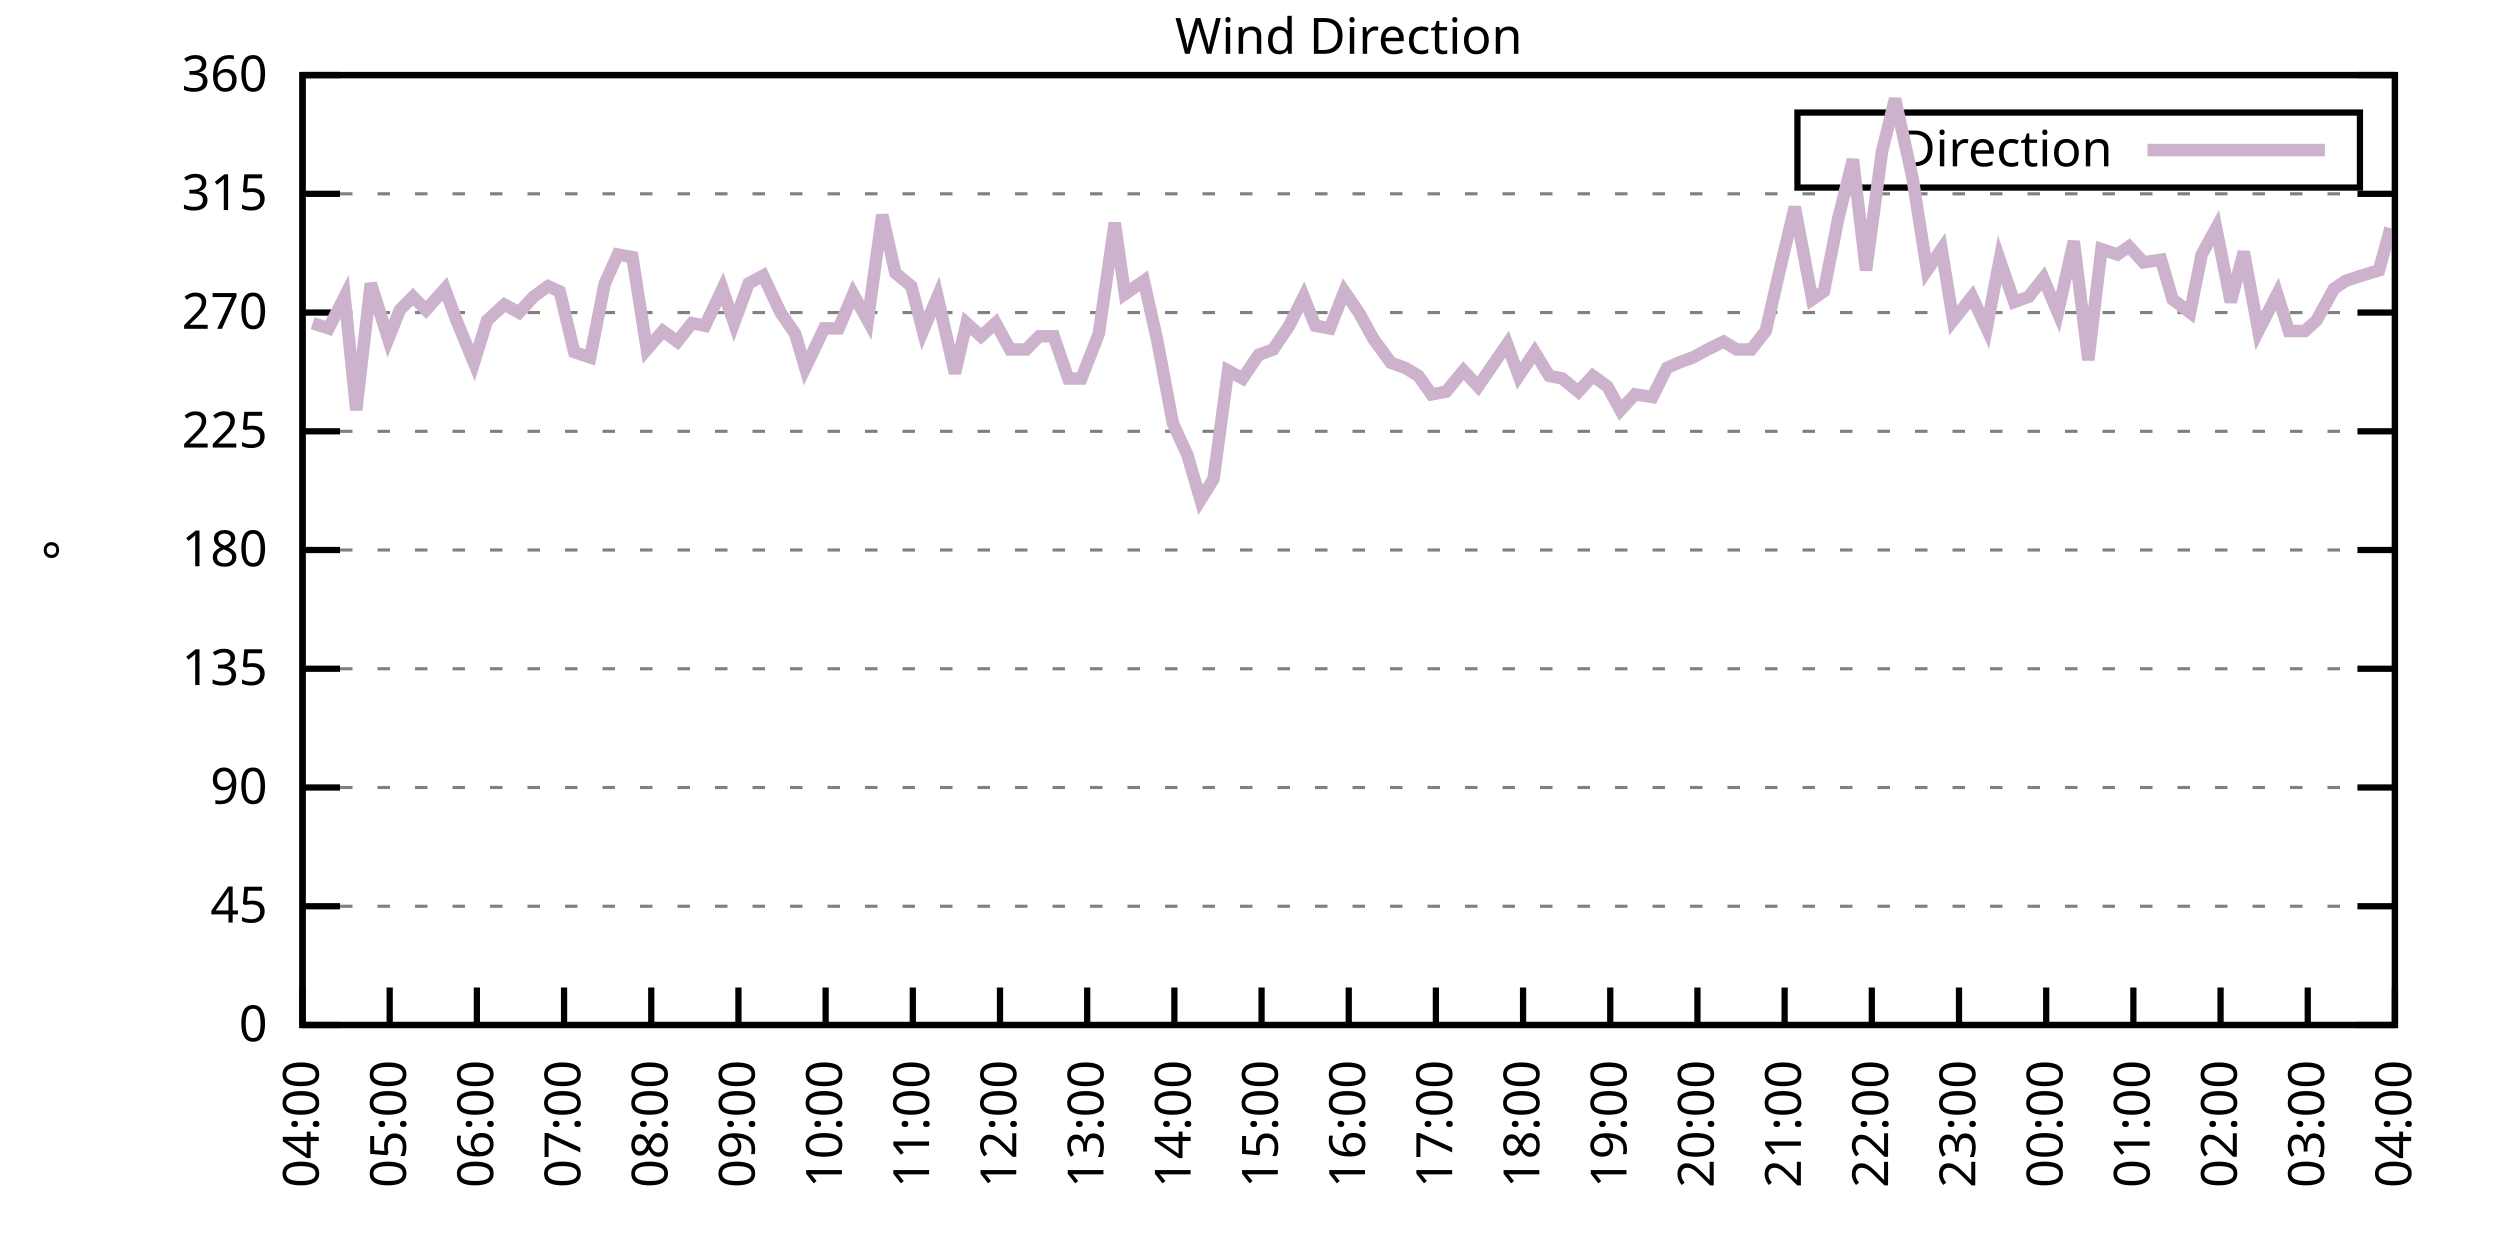
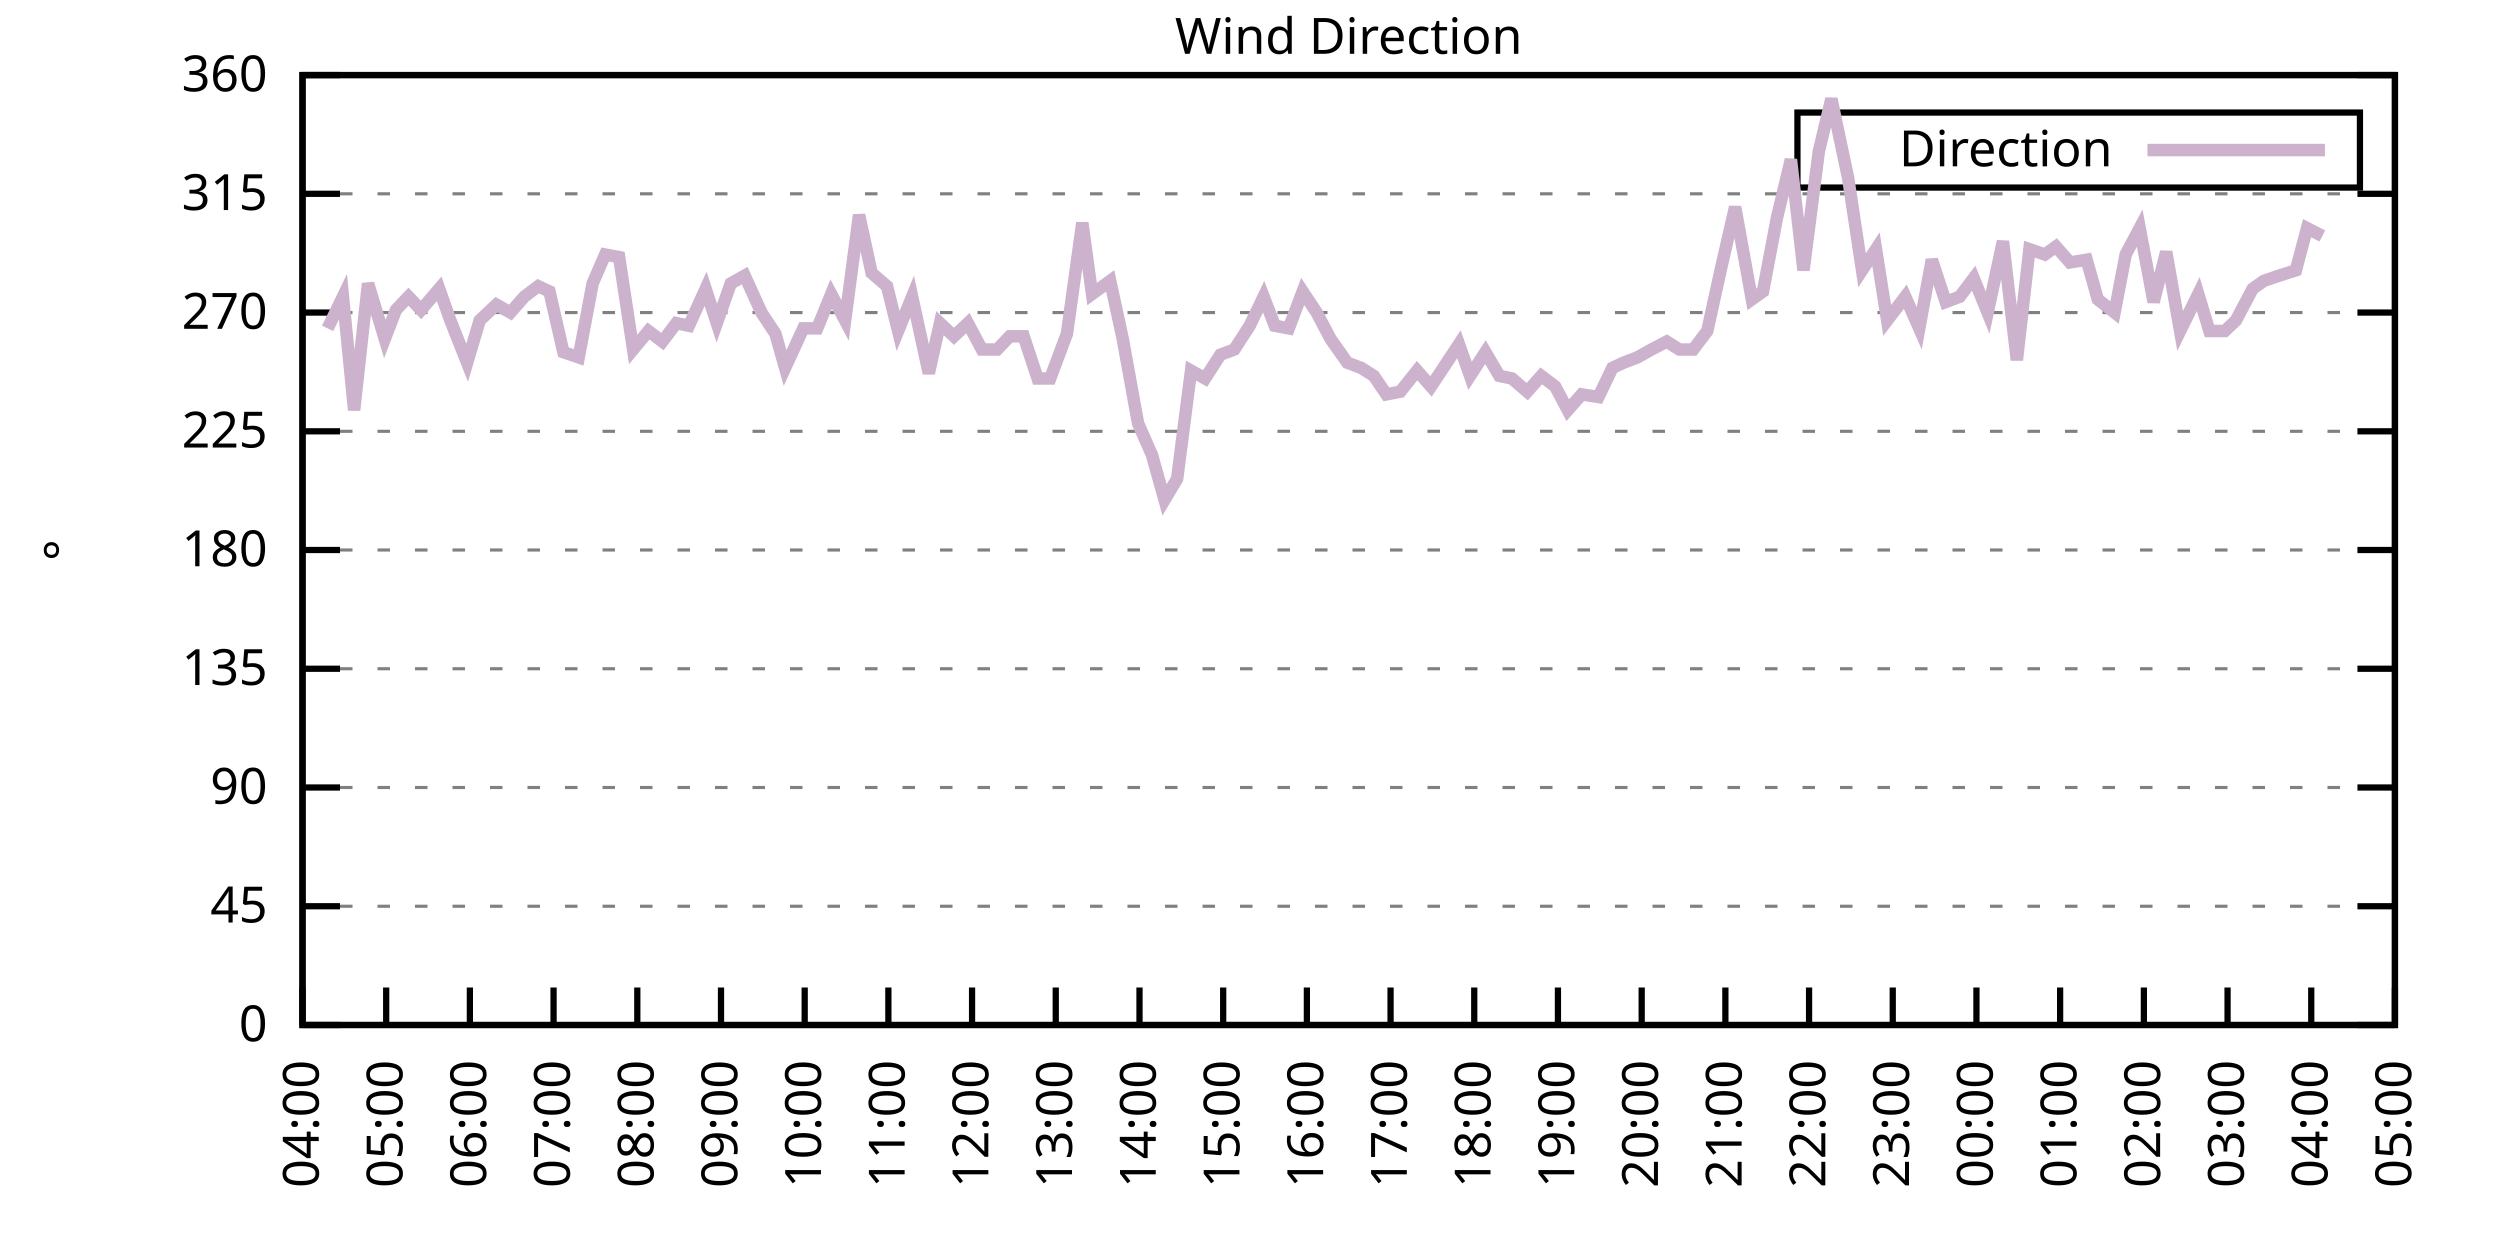
<svg xmlns="http://www.w3.org/2000/svg" xmlns:xlink="http://www.w3.org/1999/xlink" width="400" height="200" viewBox="0 0 400 200">
  <g id="gnuplot_canvas">
    <rect x="0" y="0" width="400" height="200" fill="none" />
    <defs>
      <circle id="gpDot" r="0.5" stroke-width="0.5" stroke="currentColor" />
      <path id="gpPt0" stroke-width="0.333" stroke="currentColor" d="M-1,0 h2 M0,-1 v2" />
      <path id="gpPt1" stroke-width="0.333" stroke="currentColor" d="M-1,-1 L1,1 M1,-1 L-1,1" />
      <path id="gpPt2" stroke-width="0.333" stroke="currentColor" d="M-1,0 L1,0 M0,-1 L0,1 M-1,-1 L1,1 M-1,1 L1,-1" />
      <rect id="gpPt3" stroke-width="0.333" stroke="currentColor" x="-1" y="-1" width="2" height="2" />
      <rect id="gpPt4" stroke-width="0.333" stroke="currentColor" fill="currentColor" x="-1" y="-1" width="2" height="2" />
      <circle id="gpPt5" stroke-width="0.333" stroke="currentColor" cx="0" cy="0" r="1" />
      <use xlink:href="#gpPt5" id="gpPt6" fill="currentColor" stroke="none" />
      <path id="gpPt7" stroke-width="0.333" stroke="currentColor" d="M0,-1.33 L-1.33,0.67 L1.33,0.67 z" />
      <use xlink:href="#gpPt7" id="gpPt8" fill="currentColor" stroke="none" />
      <use xlink:href="#gpPt7" id="gpPt9" stroke="currentColor" transform="rotate(180)" />
      <use xlink:href="#gpPt9" id="gpPt10" fill="currentColor" stroke="none" />
      <use xlink:href="#gpPt3" id="gpPt11" stroke="currentColor" transform="rotate(45)" />
      <use xlink:href="#gpPt11" id="gpPt12" fill="currentColor" stroke="none" />
      <path id="gpPt13" stroke-width="0.333" stroke="currentColor" d="M0,1.330 L1.265,0.411 L0.782,-1.067 L-0.782,-1.076 L-1.265,0.411 z" />
      <use xlink:href="#gpPt13" id="gpPt14" fill="currentColor" stroke="none" />
      <filter id="textbox" filterUnits="objectBoundingBox" x="0" y="0" height="1" width="1">
        <feFlood flood-color="white" flood-opacity="1" result="bgnd" />
        <feComposite in="SourceGraphic" in2="bgnd" operator="atop" />
      </filter>
      <filter id="greybox" filterUnits="objectBoundingBox" x="0" y="0" height="1" width="1">
        <feFlood flood-color="lightgrey" flood-opacity="1" result="grey" />
        <feComposite in="SourceGraphic" in2="grey" operator="atop" />
      </filter>
    </defs>
    <g fill="none" color="white" stroke="currentColor" stroke-width="1.00" stroke-linecap="butt" stroke-linejoin="miter">
</g>
    <g fill="none" color="black" stroke="currentColor" stroke-width="1.00" stroke-linecap="butt" stroke-linejoin="miter">
      <g stroke="none" shape-rendering="crispEdges">
        <polygon fill="rgb(255, 255, 255)" points="48.40,164.00 383.18,164.00 383.18,12.02 48.40,12.02 " />
      </g>
    </g>
    <g fill="none" color="black" stroke="currentColor" stroke-width="1.00" stroke-linecap="butt" stroke-linejoin="miter">
</g>
    <g fill="none" color="black" stroke="black" stroke-width="0.50" stroke-linecap="butt" stroke-linejoin="miter">
</g>
    <g fill="none" color="gray" stroke="currentColor" stroke-width="0.50" stroke-linecap="butt" stroke-linejoin="miter">
      <path stroke="gray" stroke-dasharray="2,4" class="gridline" d="M48.40,164.00 L383.19,164.00  " />
    </g>
    <g fill="none" color="gray" stroke="gray" stroke-width="1.00" stroke-linecap="butt" stroke-linejoin="miter">
</g>
    <g fill="none" color="black" stroke="currentColor" stroke-width="1.00" stroke-linecap="butt" stroke-linejoin="miter">
      <path stroke="black" d="M48.40,164.00 L54.40,164.00 M383.19,164.00 L377.19,164.00  " />
      <g transform="translate(42.80,166.60)" stroke="none" fill="black" font-family="Sans" font-size="8.00" text-anchor="end">
        <text>
          <tspan font-family="Sans"> 0</tspan>
        </text>
      </g>
    </g>
    <g fill="none" color="black" stroke="currentColor" stroke-width="1.00" stroke-linecap="butt" stroke-linejoin="miter">
</g>
    <g fill="none" color="black" stroke="black" stroke-width="0.50" stroke-linecap="butt" stroke-linejoin="miter">
</g>
    <g fill="none" color="gray" stroke="currentColor" stroke-width="0.50" stroke-linecap="butt" stroke-linejoin="miter">
      <path stroke="gray" stroke-dasharray="2,4" class="gridline" d="M48.40,145.00 L383.19,145.00  " />
    </g>
    <g fill="none" color="gray" stroke="gray" stroke-width="1.00" stroke-linecap="butt" stroke-linejoin="miter">
</g>
    <g fill="none" color="black" stroke="currentColor" stroke-width="1.00" stroke-linecap="butt" stroke-linejoin="miter">
      <path stroke="black" d="M48.40,145.00 L54.40,145.00 M383.19,145.00 L377.19,145.00  " />
      <g transform="translate(42.80,147.60)" stroke="none" fill="black" font-family="Sans" font-size="8.00" text-anchor="end">
        <text>
          <tspan font-family="Sans"> 45</tspan>
        </text>
      </g>
    </g>
    <g fill="none" color="black" stroke="currentColor" stroke-width="1.00" stroke-linecap="butt" stroke-linejoin="miter">
</g>
    <g fill="none" color="black" stroke="black" stroke-width="0.50" stroke-linecap="butt" stroke-linejoin="miter">
</g>
    <g fill="none" color="gray" stroke="currentColor" stroke-width="0.50" stroke-linecap="butt" stroke-linejoin="miter">
      <path stroke="gray" stroke-dasharray="2,4" class="gridline" d="M48.40,126.00 L383.19,126.00  " />
    </g>
    <g fill="none" color="gray" stroke="gray" stroke-width="1.00" stroke-linecap="butt" stroke-linejoin="miter">
</g>
    <g fill="none" color="black" stroke="currentColor" stroke-width="1.00" stroke-linecap="butt" stroke-linejoin="miter">
      <path stroke="black" d="M48.40,126.00 L54.40,126.00 M383.19,126.00 L377.19,126.00  " />
      <g transform="translate(42.80,128.60)" stroke="none" fill="black" font-family="Sans" font-size="8.00" text-anchor="end">
        <text>
          <tspan font-family="Sans"> 90</tspan>
        </text>
      </g>
    </g>
    <g fill="none" color="black" stroke="currentColor" stroke-width="1.00" stroke-linecap="butt" stroke-linejoin="miter">
</g>
    <g fill="none" color="black" stroke="black" stroke-width="0.50" stroke-linecap="butt" stroke-linejoin="miter">
</g>
    <g fill="none" color="gray" stroke="currentColor" stroke-width="0.50" stroke-linecap="butt" stroke-linejoin="miter">
      <path stroke="gray" stroke-dasharray="2,4" class="gridline" d="M48.40,107.00 L383.19,107.00  " />
    </g>
    <g fill="none" color="gray" stroke="gray" stroke-width="1.00" stroke-linecap="butt" stroke-linejoin="miter">
</g>
    <g fill="none" color="black" stroke="currentColor" stroke-width="1.00" stroke-linecap="butt" stroke-linejoin="miter">
      <path stroke="black" d="M48.40,107.00 L54.40,107.00 M383.19,107.00 L377.19,107.00  " />
      <g transform="translate(42.80,109.60)" stroke="none" fill="black" font-family="Sans" font-size="8.00" text-anchor="end">
        <text>
          <tspan font-family="Sans"> 135</tspan>
        </text>
      </g>
    </g>
    <g fill="none" color="black" stroke="currentColor" stroke-width="1.00" stroke-linecap="butt" stroke-linejoin="miter">
</g>
    <g fill="none" color="black" stroke="black" stroke-width="0.50" stroke-linecap="butt" stroke-linejoin="miter">
</g>
    <g fill="none" color="gray" stroke="currentColor" stroke-width="0.50" stroke-linecap="butt" stroke-linejoin="miter">
      <path stroke="gray" stroke-dasharray="2,4" class="gridline" d="M48.40,88.00 L383.19,88.00  " />
    </g>
    <g fill="none" color="gray" stroke="gray" stroke-width="1.00" stroke-linecap="butt" stroke-linejoin="miter">
</g>
    <g fill="none" color="black" stroke="currentColor" stroke-width="1.00" stroke-linecap="butt" stroke-linejoin="miter">
      <path stroke="black" d="M48.40,88.00 L54.40,88.00 M383.19,88.00 L377.19,88.00  " />
      <g transform="translate(42.80,90.60)" stroke="none" fill="black" font-family="Sans" font-size="8.00" text-anchor="end">
        <text>
          <tspan font-family="Sans"> 180</tspan>
        </text>
      </g>
    </g>
    <g fill="none" color="black" stroke="currentColor" stroke-width="1.00" stroke-linecap="butt" stroke-linejoin="miter">
</g>
    <g fill="none" color="black" stroke="black" stroke-width="0.50" stroke-linecap="butt" stroke-linejoin="miter">
</g>
    <g fill="none" color="gray" stroke="currentColor" stroke-width="0.50" stroke-linecap="butt" stroke-linejoin="miter">
      <path stroke="gray" stroke-dasharray="2,4" class="gridline" d="M48.40,69.01 L383.19,69.01  " />
    </g>
    <g fill="none" color="gray" stroke="gray" stroke-width="1.00" stroke-linecap="butt" stroke-linejoin="miter">
</g>
    <g fill="none" color="black" stroke="currentColor" stroke-width="1.00" stroke-linecap="butt" stroke-linejoin="miter">
      <path stroke="black" d="M48.40,69.01 L54.40,69.01 M383.19,69.01 L377.19,69.01  " />
      <g transform="translate(42.80,71.61)" stroke="none" fill="black" font-family="Sans" font-size="8.00" text-anchor="end">
        <text>
          <tspan font-family="Sans"> 225</tspan>
        </text>
      </g>
    </g>
    <g fill="none" color="black" stroke="currentColor" stroke-width="1.00" stroke-linecap="butt" stroke-linejoin="miter">
</g>
    <g fill="none" color="black" stroke="black" stroke-width="0.50" stroke-linecap="butt" stroke-linejoin="miter">
</g>
    <g fill="none" color="gray" stroke="currentColor" stroke-width="0.50" stroke-linecap="butt" stroke-linejoin="miter">
      <path stroke="gray" stroke-dasharray="2,4" class="gridline" d="M48.40,50.01 L383.19,50.01  " />
    </g>
    <g fill="none" color="gray" stroke="gray" stroke-width="1.00" stroke-linecap="butt" stroke-linejoin="miter">
</g>
    <g fill="none" color="black" stroke="currentColor" stroke-width="1.00" stroke-linecap="butt" stroke-linejoin="miter">
      <path stroke="black" d="M48.40,50.01 L54.40,50.01 M383.19,50.01 L377.19,50.01  " />
      <g transform="translate(42.80,52.61)" stroke="none" fill="black" font-family="Sans" font-size="8.00" text-anchor="end">
        <text>
          <tspan font-family="Sans"> 270</tspan>
        </text>
      </g>
    </g>
    <g fill="none" color="black" stroke="currentColor" stroke-width="1.00" stroke-linecap="butt" stroke-linejoin="miter">
</g>
    <g fill="none" color="black" stroke="black" stroke-width="0.50" stroke-linecap="butt" stroke-linejoin="miter">
</g>
    <g fill="none" color="gray" stroke="currentColor" stroke-width="0.50" stroke-linecap="butt" stroke-linejoin="miter">
      <path stroke="gray" stroke-dasharray="2,4" class="gridline" d="M48.40,31.01 L383.19,31.01  " />
    </g>
    <g fill="none" color="gray" stroke="gray" stroke-width="1.00" stroke-linecap="butt" stroke-linejoin="miter">
</g>
    <g fill="none" color="black" stroke="currentColor" stroke-width="1.00" stroke-linecap="butt" stroke-linejoin="miter">
      <path stroke="black" d="M48.40,31.01 L54.40,31.01 M383.19,31.01 L377.19,31.01  " />
      <g transform="translate(42.80,33.61)" stroke="none" fill="black" font-family="Sans" font-size="8.00" text-anchor="end">
        <text>
          <tspan font-family="Sans"> 315</tspan>
        </text>
      </g>
    </g>
    <g fill="none" color="black" stroke="currentColor" stroke-width="1.00" stroke-linecap="butt" stroke-linejoin="miter">
</g>
    <g fill="none" color="black" stroke="black" stroke-width="0.50" stroke-linecap="butt" stroke-linejoin="miter">
</g>
    <g fill="none" color="gray" stroke="currentColor" stroke-width="0.50" stroke-linecap="butt" stroke-linejoin="miter">
      <path stroke="gray" stroke-dasharray="2,4" class="gridline" d="M48.40,12.01 L383.19,12.01  " />
    </g>
    <g fill="none" color="gray" stroke="gray" stroke-width="1.00" stroke-linecap="butt" stroke-linejoin="miter">
</g>
    <g fill="none" color="black" stroke="currentColor" stroke-width="1.00" stroke-linecap="butt" stroke-linejoin="miter">
      <path stroke="black" d="M48.40,12.01 L54.40,12.01 M383.19,12.01 L377.19,12.01  " />
      <g transform="translate(42.80,14.61)" stroke="none" fill="black" font-family="Sans" font-size="8.00" text-anchor="end">
        <text>
          <tspan font-family="Sans"> 360</tspan>
        </text>
      </g>
    </g>
    <g fill="none" color="black" stroke="currentColor" stroke-width="1.00" stroke-linecap="butt" stroke-linejoin="miter">
      <path stroke="black" d="M48.40,164.00 L48.40,158.00  " />
      <g transform="translate(51.00,169.60) rotate(270.00)" stroke="none" fill="black" font-family="Sans" font-size="8.00" text-anchor="end">
        <text>
          <tspan font-family="Sans">04:00</tspan>
        </text>
      </g>
    </g>
    <g fill="none" color="black" stroke="currentColor" stroke-width="1.00" stroke-linecap="butt" stroke-linejoin="miter">
-       <path stroke="black" d="M62.35,164.00 L62.35,158.00  " />
-       <g transform="translate(64.95,169.60) rotate(270.00)" stroke="none" fill="black" font-family="Sans" font-size="8.00" text-anchor="end">
+       <path stroke="black" d="M61.79,164.00 L61.79,158.00  " />
+       <g transform="translate(64.39,169.60) rotate(270.00)" stroke="none" fill="black" font-family="Sans" font-size="8.00" text-anchor="end">
        <text>
          <tspan font-family="Sans">05:00</tspan>
        </text>
      </g>
    </g>
    <g fill="none" color="black" stroke="currentColor" stroke-width="1.00" stroke-linecap="butt" stroke-linejoin="miter">
-       <path stroke="black" d="M76.30,164.00 L76.30,158.00  " />
-       <g transform="translate(78.90,169.60) rotate(270.00)" stroke="none" fill="black" font-family="Sans" font-size="8.00" text-anchor="end">
+       <path stroke="black" d="M75.18,164.00 L75.18,158.00  " />
+       <g transform="translate(77.78,169.60) rotate(270.00)" stroke="none" fill="black" font-family="Sans" font-size="8.00" text-anchor="end">
        <text>
          <tspan font-family="Sans">06:00</tspan>
        </text>
      </g>
    </g>
    <g fill="none" color="black" stroke="currentColor" stroke-width="1.00" stroke-linecap="butt" stroke-linejoin="miter">
-       <path stroke="black" d="M90.25,164.00 L90.25,158.00  " />
-       <g transform="translate(92.85,169.60) rotate(270.00)" stroke="none" fill="black" font-family="Sans" font-size="8.00" text-anchor="end">
+       <path stroke="black" d="M88.57,164.00 L88.57,158.00  " />
+       <g transform="translate(91.17,169.60) rotate(270.00)" stroke="none" fill="black" font-family="Sans" font-size="8.00" text-anchor="end">
        <text>
          <tspan font-family="Sans">07:00</tspan>
        </text>
      </g>
    </g>
    <g fill="none" color="black" stroke="currentColor" stroke-width="1.00" stroke-linecap="butt" stroke-linejoin="miter">
-       <path stroke="black" d="M104.20,164.00 L104.20,158.00  " />
-       <g transform="translate(106.80,169.60) rotate(270.00)" stroke="none" fill="black" font-family="Sans" font-size="8.00" text-anchor="end">
+       <path stroke="black" d="M101.97,164.00 L101.97,158.00  " />
+       <g transform="translate(104.57,169.60) rotate(270.00)" stroke="none" fill="black" font-family="Sans" font-size="8.00" text-anchor="end">
        <text>
          <tspan font-family="Sans">08:00</tspan>
        </text>
      </g>
    </g>
    <g fill="none" color="black" stroke="currentColor" stroke-width="1.00" stroke-linecap="butt" stroke-linejoin="miter">
-       <path stroke="black" d="M118.15,164.00 L118.15,158.00  " />
-       <g transform="translate(120.75,169.60) rotate(270.00)" stroke="none" fill="black" font-family="Sans" font-size="8.00" text-anchor="end">
+       <path stroke="black" d="M115.36,164.00 L115.36,158.00  " />
+       <g transform="translate(117.96,169.60) rotate(270.00)" stroke="none" fill="black" font-family="Sans" font-size="8.00" text-anchor="end">
        <text>
          <tspan font-family="Sans">09:00</tspan>
        </text>
      </g>
    </g>
    <g fill="none" color="black" stroke="currentColor" stroke-width="1.00" stroke-linecap="butt" stroke-linejoin="miter">
-       <path stroke="black" d="M132.10,164.00 L132.10,158.00  " />
-       <g transform="translate(134.70,169.60) rotate(270.00)" stroke="none" fill="black" font-family="Sans" font-size="8.00" text-anchor="end">
+       <path stroke="black" d="M128.75,164.00 L128.75,158.00  " />
+       <g transform="translate(131.35,169.60) rotate(270.00)" stroke="none" fill="black" font-family="Sans" font-size="8.00" text-anchor="end">
        <text>
          <tspan font-family="Sans">10:00</tspan>
        </text>
      </g>
    </g>
    <g fill="none" color="black" stroke="currentColor" stroke-width="1.00" stroke-linecap="butt" stroke-linejoin="miter">
-       <path stroke="black" d="M146.05,164.00 L146.05,158.00  " />
-       <g transform="translate(148.65,169.60) rotate(270.00)" stroke="none" fill="black" font-family="Sans" font-size="8.00" text-anchor="end">
+       <path stroke="black" d="M142.14,164.00 L142.14,158.00  " />
+       <g transform="translate(144.74,169.60) rotate(270.00)" stroke="none" fill="black" font-family="Sans" font-size="8.00" text-anchor="end">
        <text>
          <tspan font-family="Sans">11:00</tspan>
        </text>
      </g>
    </g>
    <g fill="none" color="black" stroke="currentColor" stroke-width="1.00" stroke-linecap="butt" stroke-linejoin="miter">
-       <path stroke="black" d="M160.00,164.00 L160.00,158.00  " />
-       <g transform="translate(162.60,169.60) rotate(270.00)" stroke="none" fill="black" font-family="Sans" font-size="8.00" text-anchor="end">
+       <path stroke="black" d="M155.53,164.00 L155.53,158.00  " />
+       <g transform="translate(158.13,169.60) rotate(270.00)" stroke="none" fill="black" font-family="Sans" font-size="8.00" text-anchor="end">
        <text>
          <tspan font-family="Sans">12:00</tspan>
        </text>
      </g>
    </g>
    <g fill="none" color="black" stroke="currentColor" stroke-width="1.00" stroke-linecap="butt" stroke-linejoin="miter">
-       <path stroke="black" d="M173.95,164.00 L173.95,158.00  " />
-       <g transform="translate(176.55,169.60) rotate(270.00)" stroke="none" fill="black" font-family="Sans" font-size="8.00" text-anchor="end">
+       <path stroke="black" d="M168.92,164.00 L168.92,158.00  " />
+       <g transform="translate(171.52,169.60) rotate(270.00)" stroke="none" fill="black" font-family="Sans" font-size="8.00" text-anchor="end">
        <text>
          <tspan font-family="Sans">13:00</tspan>
        </text>
      </g>
    </g>
    <g fill="none" color="black" stroke="currentColor" stroke-width="1.00" stroke-linecap="butt" stroke-linejoin="miter">
-       <path stroke="black" d="M187.90,164.00 L187.90,158.00  " />
-       <g transform="translate(190.50,169.60) rotate(270.00)" stroke="none" fill="black" font-family="Sans" font-size="8.00" text-anchor="end">
+       <path stroke="black" d="M182.32,164.00 L182.32,158.00  " />
+       <g transform="translate(184.92,169.60) rotate(270.00)" stroke="none" fill="black" font-family="Sans" font-size="8.00" text-anchor="end">
        <text>
          <tspan font-family="Sans">14:00</tspan>
        </text>
      </g>
    </g>
    <g fill="none" color="black" stroke="currentColor" stroke-width="1.00" stroke-linecap="butt" stroke-linejoin="miter">
-       <path stroke="black" d="M201.85,164.00 L201.85,158.00  " />
-       <g transform="translate(204.45,169.60) rotate(270.00)" stroke="none" fill="black" font-family="Sans" font-size="8.00" text-anchor="end">
+       <path stroke="black" d="M195.71,164.00 L195.71,158.00  " />
+       <g transform="translate(198.31,169.60) rotate(270.00)" stroke="none" fill="black" font-family="Sans" font-size="8.00" text-anchor="end">
        <text>
          <tspan font-family="Sans">15:00</tspan>
        </text>
      </g>
    </g>
    <g fill="none" color="black" stroke="currentColor" stroke-width="1.00" stroke-linecap="butt" stroke-linejoin="miter">
-       <path stroke="black" d="M215.80,164.00 L215.80,158.00  " />
-       <g transform="translate(218.40,169.60) rotate(270.00)" stroke="none" fill="black" font-family="Sans" font-size="8.00" text-anchor="end">
+       <path stroke="black" d="M209.10,164.00 L209.10,158.00  " />
+       <g transform="translate(211.70,169.60) rotate(270.00)" stroke="none" fill="black" font-family="Sans" font-size="8.00" text-anchor="end">
        <text>
          <tspan font-family="Sans">16:00</tspan>
        </text>
      </g>
    </g>
    <g fill="none" color="black" stroke="currentColor" stroke-width="1.00" stroke-linecap="butt" stroke-linejoin="miter">
-       <path stroke="black" d="M229.74,164.00 L229.74,158.00  " />
-       <g transform="translate(232.34,169.60) rotate(270.00)" stroke="none" fill="black" font-family="Sans" font-size="8.00" text-anchor="end">
+       <path stroke="black" d="M222.49,164.00 L222.49,158.00  " />
+       <g transform="translate(225.09,169.60) rotate(270.00)" stroke="none" fill="black" font-family="Sans" font-size="8.00" text-anchor="end">
        <text>
          <tspan font-family="Sans">17:00</tspan>
        </text>
      </g>
    </g>
    <g fill="none" color="black" stroke="currentColor" stroke-width="1.00" stroke-linecap="butt" stroke-linejoin="miter">
-       <path stroke="black" d="M243.69,164.00 L243.69,158.00  " />
-       <g transform="translate(246.29,169.60) rotate(270.00)" stroke="none" fill="black" font-family="Sans" font-size="8.00" text-anchor="end">
+       <path stroke="black" d="M235.88,164.00 L235.88,158.00  " />
+       <g transform="translate(238.48,169.60) rotate(270.00)" stroke="none" fill="black" font-family="Sans" font-size="8.00" text-anchor="end">
        <text>
          <tspan font-family="Sans">18:00</tspan>
        </text>
      </g>
    </g>
    <g fill="none" color="black" stroke="currentColor" stroke-width="1.00" stroke-linecap="butt" stroke-linejoin="miter">
-       <path stroke="black" d="M257.64,164.00 L257.64,158.00  " />
-       <g transform="translate(260.24,169.60) rotate(270.00)" stroke="none" fill="black" font-family="Sans" font-size="8.00" text-anchor="end">
+       <path stroke="black" d="M249.27,164.00 L249.27,158.00  " />
+       <g transform="translate(251.87,169.60) rotate(270.00)" stroke="none" fill="black" font-family="Sans" font-size="8.00" text-anchor="end">
        <text>
          <tspan font-family="Sans">19:00</tspan>
        </text>
      </g>
    </g>
    <g fill="none" color="black" stroke="currentColor" stroke-width="1.00" stroke-linecap="butt" stroke-linejoin="miter">
-       <path stroke="black" d="M271.59,164.00 L271.59,158.00  " />
-       <g transform="translate(274.19,169.60) rotate(270.00)" stroke="none" fill="black" font-family="Sans" font-size="8.00" text-anchor="end">
+       <path stroke="black" d="M262.67,164.00 L262.67,158.00  " />
+       <g transform="translate(265.27,169.60) rotate(270.00)" stroke="none" fill="black" font-family="Sans" font-size="8.00" text-anchor="end">
        <text>
          <tspan font-family="Sans">20:00</tspan>
        </text>
      </g>
    </g>
    <g fill="none" color="black" stroke="currentColor" stroke-width="1.00" stroke-linecap="butt" stroke-linejoin="miter">
-       <path stroke="black" d="M285.54,164.00 L285.54,158.00  " />
-       <g transform="translate(288.14,169.60) rotate(270.00)" stroke="none" fill="black" font-family="Sans" font-size="8.00" text-anchor="end">
+       <path stroke="black" d="M276.06,164.00 L276.06,158.00  " />
+       <g transform="translate(278.66,169.60) rotate(270.00)" stroke="none" fill="black" font-family="Sans" font-size="8.00" text-anchor="end">
        <text>
          <tspan font-family="Sans">21:00</tspan>
        </text>
      </g>
    </g>
    <g fill="none" color="black" stroke="currentColor" stroke-width="1.00" stroke-linecap="butt" stroke-linejoin="miter">
-       <path stroke="black" d="M299.49,164.00 L299.49,158.00  " />
-       <g transform="translate(302.09,169.60) rotate(270.00)" stroke="none" fill="black" font-family="Sans" font-size="8.00" text-anchor="end">
+       <path stroke="black" d="M289.45,164.00 L289.45,158.00  " />
+       <g transform="translate(292.05,169.60) rotate(270.00)" stroke="none" fill="black" font-family="Sans" font-size="8.00" text-anchor="end">
        <text>
          <tspan font-family="Sans">22:00</tspan>
        </text>
      </g>
    </g>
    <g fill="none" color="black" stroke="currentColor" stroke-width="1.00" stroke-linecap="butt" stroke-linejoin="miter">
-       <path stroke="black" d="M313.44,164.00 L313.44,158.00  " />
-       <g transform="translate(316.04,169.60) rotate(270.00)" stroke="none" fill="black" font-family="Sans" font-size="8.00" text-anchor="end">
+       <path stroke="black" d="M302.84,164.00 L302.84,158.00  " />
+       <g transform="translate(305.44,169.60) rotate(270.00)" stroke="none" fill="black" font-family="Sans" font-size="8.00" text-anchor="end">
        <text>
          <tspan font-family="Sans">23:00</tspan>
        </text>
      </g>
    </g>
    <g fill="none" color="black" stroke="currentColor" stroke-width="1.00" stroke-linecap="butt" stroke-linejoin="miter">
-       <path stroke="black" d="M327.39,164.00 L327.39,158.00  " />
-       <g transform="translate(329.99,169.60) rotate(270.00)" stroke="none" fill="black" font-family="Sans" font-size="8.00" text-anchor="end">
+       <path stroke="black" d="M316.23,164.00 L316.23,158.00  " />
+       <g transform="translate(318.83,169.60) rotate(270.00)" stroke="none" fill="black" font-family="Sans" font-size="8.00" text-anchor="end">
        <text>
          <tspan font-family="Sans">00:00</tspan>
        </text>
      </g>
    </g>
    <g fill="none" color="black" stroke="currentColor" stroke-width="1.00" stroke-linecap="butt" stroke-linejoin="miter">
-       <path stroke="black" d="M341.34,164.00 L341.34,158.00  " />
-       <g transform="translate(343.94,169.60) rotate(270.00)" stroke="none" fill="black" font-family="Sans" font-size="8.00" text-anchor="end">
+       <path stroke="black" d="M329.62,164.00 L329.62,158.00  " />
+       <g transform="translate(332.22,169.60) rotate(270.00)" stroke="none" fill="black" font-family="Sans" font-size="8.00" text-anchor="end">
        <text>
          <tspan font-family="Sans">01:00</tspan>
        </text>
      </g>
    </g>
    <g fill="none" color="black" stroke="currentColor" stroke-width="1.00" stroke-linecap="butt" stroke-linejoin="miter">
-       <path stroke="black" d="M355.29,164.00 L355.29,158.00  " />
-       <g transform="translate(357.89,169.60) rotate(270.00)" stroke="none" fill="black" font-family="Sans" font-size="8.00" text-anchor="end">
+       <path stroke="black" d="M343.02,164.00 L343.02,158.00  " />
+       <g transform="translate(345.62,169.60) rotate(270.00)" stroke="none" fill="black" font-family="Sans" font-size="8.00" text-anchor="end">
        <text>
          <tspan font-family="Sans">02:00</tspan>
        </text>
      </g>
    </g>
    <g fill="none" color="black" stroke="currentColor" stroke-width="1.00" stroke-linecap="butt" stroke-linejoin="miter">
-       <path stroke="black" d="M369.24,164.00 L369.24,158.00  " />
-       <g transform="translate(371.84,169.60) rotate(270.00)" stroke="none" fill="black" font-family="Sans" font-size="8.00" text-anchor="end">
+       <path stroke="black" d="M356.41,164.00 L356.41,158.00  " />
+       <g transform="translate(359.01,169.60) rotate(270.00)" stroke="none" fill="black" font-family="Sans" font-size="8.00" text-anchor="end">
        <text>
          <tspan font-family="Sans">03:00</tspan>
+         </text>
+       </g>
+     </g>
+     <g fill="none" color="black" stroke="currentColor" stroke-width="1.00" stroke-linecap="butt" stroke-linejoin="miter">
+       <path stroke="black" d="M369.80,164.00 L369.80,158.00  " />
+       <g transform="translate(372.40,169.60) rotate(270.00)" stroke="none" fill="black" font-family="Sans" font-size="8.00" text-anchor="end">
+         <text>
+           <tspan font-family="Sans">04:00</tspan>
        </text>
      </g>
    </g>
    <g fill="none" color="black" stroke="currentColor" stroke-width="1.00" stroke-linecap="butt" stroke-linejoin="miter">
      <path stroke="black" d="M383.19,164.00 L383.19,158.00  " />
      <g transform="translate(385.79,169.60) rotate(270.00)" stroke="none" fill="black" font-family="Sans" font-size="8.00" text-anchor="end">
        <text>
-           <tspan font-family="Sans">04:00</tspan>
+           <tspan font-family="Sans">05:00</tspan>
        </text>
      </g>
    </g>
    <g fill="none" color="black" stroke="currentColor" stroke-width="1.00" stroke-linecap="butt" stroke-linejoin="miter">
</g>
    <g fill="none" color="black" stroke="currentColor" stroke-width="1.00" stroke-linecap="butt" stroke-linejoin="miter">
      <path stroke="black" d="M48.40,12.01 L48.40,164.00 L383.19,164.00 L383.19,12.01 L48.40,12.01 Z  " />
    </g>
    <g fill="none" color="black" stroke="currentColor" stroke-width="1.00" stroke-linecap="butt" stroke-linejoin="miter">
</g>
    <g fill="none" color="black" stroke="currentColor" stroke-width="1.00" stroke-linecap="butt" stroke-linejoin="miter">
      <path stroke="black" d="M287.59,30.01 L287.59,18.01 L377.59,18.01 L377.59,30.01 L287.59,30.01 Z  " />
    </g>
    <g id="Wind_direction_plot_1">
      <g fill="none" color="white" stroke="black" stroke-width="2.00" stroke-linecap="butt" stroke-linejoin="miter">
</g>
      <g fill="none" color="black" stroke="currentColor" stroke-width="2.00" stroke-linecap="butt" stroke-linejoin="miter">
        <g transform="translate(337.99,26.61)" stroke="none" fill="black" font-family="Sans" font-size="8.00" text-anchor="end">
          <text>
            <tspan font-family="Sans">Direction</tspan>
          </text>
        </g>
      </g>
      <g fill="none" color="black" stroke="currentColor" stroke-width="2.00" stroke-linecap="butt" stroke-linejoin="miter">
-         <path stroke="rgb(204, 178, 204)" d="M343.59,24.01 L371.99,24.01 M50.03,51.70 L52.58,52.54 L55.14,47.47 L57.00,65.63 L59.33,45.36 L62.12,54.23   L63.98,49.59 L66.07,47.47 L68.16,49.59 L71.18,46.21 L73.04,51.27 L75.83,58.03 L77.93,51.27 L80.72,48.74   L83.04,50.01 L85.37,47.47 L87.69,45.79 L89.55,46.63 L91.88,56.34 L94.43,57.18 L96.76,45.36 L98.85,40.72   L101.18,41.14 L103.50,55.92 L106.06,52.96 L108.38,54.65 L110.71,51.70 L112.80,52.12 L115.59,46.21 L117.45,51.70   L119.78,45.36 L122.10,44.10 L124.89,50.01 L127.22,53.39 L128.84,58.87 L131.87,52.54 L134.19,52.54 L136.51,47.05   L138.84,51.27 L141.16,34.39 L143.26,43.67 L145.81,45.79 L147.67,52.96 L150.00,47.47 L152.79,59.72 L154.65,51.70   L156.97,53.81 L159.30,51.70 L161.62,55.92 L164.18,55.92 L166.27,53.81 L168.60,53.81 L170.92,60.56 L173.02,60.56   L175.81,53.39 L178.36,35.65 L179.99,47.05 L183.01,44.94 L185.11,54.23 L187.66,67.74 L189.99,72.81 L192.08,79.98   L194.17,76.61 L196.50,59.30 L198.82,60.56 L201.38,56.76 L203.71,55.92 L206.26,52.12 L208.59,47.47 L210.45,52.12   L212.77,52.54 L215.10,46.63 L217.42,50.01 L219.75,54.23 L222.54,58.03 L224.86,58.87 L226.95,60.14 L229.05,63.10   L231.37,62.67 L234.16,59.30 L236.49,61.83 L238.81,58.45 L241.14,55.07 L243.00,60.14 L245.55,56.34 L247.88,60.14   L249.97,60.56 L252.53,62.67 L254.85,60.14 L257.18,61.83 L259.27,65.63 L261.60,63.10 L264.39,63.52 L266.71,58.87   L268.57,58.03 L270.90,57.18 L273.22,55.92 L275.78,54.65 L277.87,55.92 L280.20,55.92 L282.52,52.96 L284.85,42.83   L287.17,33.12 L289.96,47.90 L291.82,46.63 L294.15,34.81 L296.47,25.52 L298.56,43.25 L301.12,24.25 L303.21,15.81   L306.00,28.48 L308.33,43.25 L310.65,39.87 L312.51,51.27 L315.53,47.47 L317.86,52.54 L319.95,41.56 L322.28,48.32   L324.60,47.47 L326.93,44.52 L329.25,50.01 L331.81,38.61 L334.13,57.61 L336.23,39.87 L338.78,40.72 L340.64,39.45   L342.97,41.99 L345.76,41.56 L347.62,47.90 L350.41,50.01 L352.27,40.72 L354.59,36.50 L356.92,48.32 L359.01,40.30   L361.34,52.96 L364.36,47.05 L366.22,52.96 L368.78,52.96 L370.64,51.27 L373.43,46.21 L375.29,44.94 L377.84,44.10   L380.63,43.25 L382.49,36.50  " />
+         <path stroke="rgb(204, 178, 204)" d="M343.59,24.01 L371.99,24.01 M52.42,52.54 L54.87,47.47 L56.66,65.63 L58.89,45.36 L61.57,54.23 L63.35,49.59   L65.36,47.47 L67.37,49.59 L70.27,46.21 L72.06,51.27 L74.74,58.03 L76.75,51.27 L79.42,48.74 L81.66,50.01   L83.89,47.47 L86.12,45.79 L87.91,46.63 L90.14,56.34 L92.59,57.18 L94.82,45.36 L96.83,40.72 L99.06,41.14   L101.30,55.92 L103.75,52.96 L105.98,54.65 L108.22,51.70 L110.22,52.12 L112.90,46.21 L114.69,51.70 L116.92,45.36   L119.15,44.10 L121.83,50.01 L124.06,53.39 L125.62,58.87 L128.53,52.54 L130.76,52.54 L132.99,47.05 L135.22,51.27   L137.45,34.39 L139.46,43.67 L141.92,45.79 L143.70,52.96 L145.94,47.47 L148.61,59.72 L150.40,51.70 L152.63,53.81   L154.86,51.70 L157.10,55.92 L159.55,55.92 L161.56,53.81 L163.79,53.81 L166.02,60.56 L168.03,60.56 L170.71,53.39   L173.17,35.65 L174.73,47.05 L177.63,44.94 L179.64,54.23 L182.09,67.74 L184.32,72.81 L186.33,79.98 L188.34,76.61   L190.57,59.30 L192.81,60.56 L195.26,56.76 L197.49,55.92 L199.95,52.12 L202.18,47.47 L203.97,52.12 L206.20,52.54   L208.43,46.63 L210.66,50.01 L212.89,54.23 L215.57,58.03 L217.80,58.87 L219.81,60.14 L221.82,63.10 L224.05,62.67   L226.73,59.30 L228.96,61.83 L231.20,58.45 L233.43,55.07 L235.21,60.14 L237.67,56.34 L239.90,60.14 L241.91,60.56   L244.36,62.67 L246.60,60.14 L248.83,61.83 L250.84,65.63 L253.07,63.10 L255.75,63.52 L257.98,58.87 L259.76,58.03   L262.00,57.18 L264.23,55.92 L266.68,54.65 L268.69,55.92 L270.92,55.92 L273.16,52.96 L275.39,42.83 L277.62,33.12   L280.30,47.90 L282.08,46.63 L284.32,34.81 L286.55,25.52 L288.56,43.25 L291.01,24.25 L293.02,15.81 L295.70,28.48   L297.93,43.25 L300.16,39.87 L301.95,51.27 L304.85,47.47 L307.08,52.54 L309.09,41.56 L311.32,48.32 L313.55,47.47   L315.79,44.52 L318.02,50.01 L320.47,38.61 L322.70,57.61 L324.71,39.87 L327.17,40.72 L328.95,39.45 L331.19,41.99   L333.86,41.56 L335.65,47.90 L338.33,50.01 L340.11,40.72 L342.35,36.50 L344.58,48.32 L346.59,40.30 L348.82,52.96   L351.72,47.05 L353.51,52.96 L355.96,52.96 L357.75,51.27 L360.42,46.21 L362.21,44.94 L364.66,44.10 L367.34,43.25   L369.13,36.50 L371.58,37.76  " />
      </g>
    </g>
    <g fill="none" color="black" stroke="currentColor" stroke-width="2.00" stroke-linecap="butt" stroke-linejoin="miter">
</g>
    <g fill="none" color="black" stroke="black" stroke-width="1.00" stroke-linecap="butt" stroke-linejoin="miter">
</g>
    <g fill="none" color="black" stroke="currentColor" stroke-width="1.00" stroke-linecap="butt" stroke-linejoin="miter">
      <path stroke="black" d="M48.40,12.01 L48.40,164.00 L383.19,164.00 L383.19,12.01 L48.40,12.01 Z  " />
      <g transform="translate(12.80,88.01) rotate(270.00)" stroke="none" fill="black" font-family="Sans" font-size="8.00" text-anchor="middle">
        <text>
          <tspan font-family="Sans">°</tspan>
        </text>
      </g>
    </g>
    <g fill="none" color="black" stroke="currentColor" stroke-width="1.00" stroke-linecap="butt" stroke-linejoin="miter">
</g>
    <g fill="none" color="black" stroke="currentColor" stroke-width="1.00" stroke-linecap="butt" stroke-linejoin="miter">
      <g transform="translate(215.79,8.61)" stroke="none" fill="black" font-family="Sans" font-size="8.00" text-anchor="middle">
        <text>
          <tspan font-family="Sans">Wind Direction</tspan>
        </text>
      </g>
    </g>
    <g fill="none" color="black" stroke="currentColor" stroke-width="1.00" stroke-linecap="butt" stroke-linejoin="miter">
</g>
  </g>
</svg>
